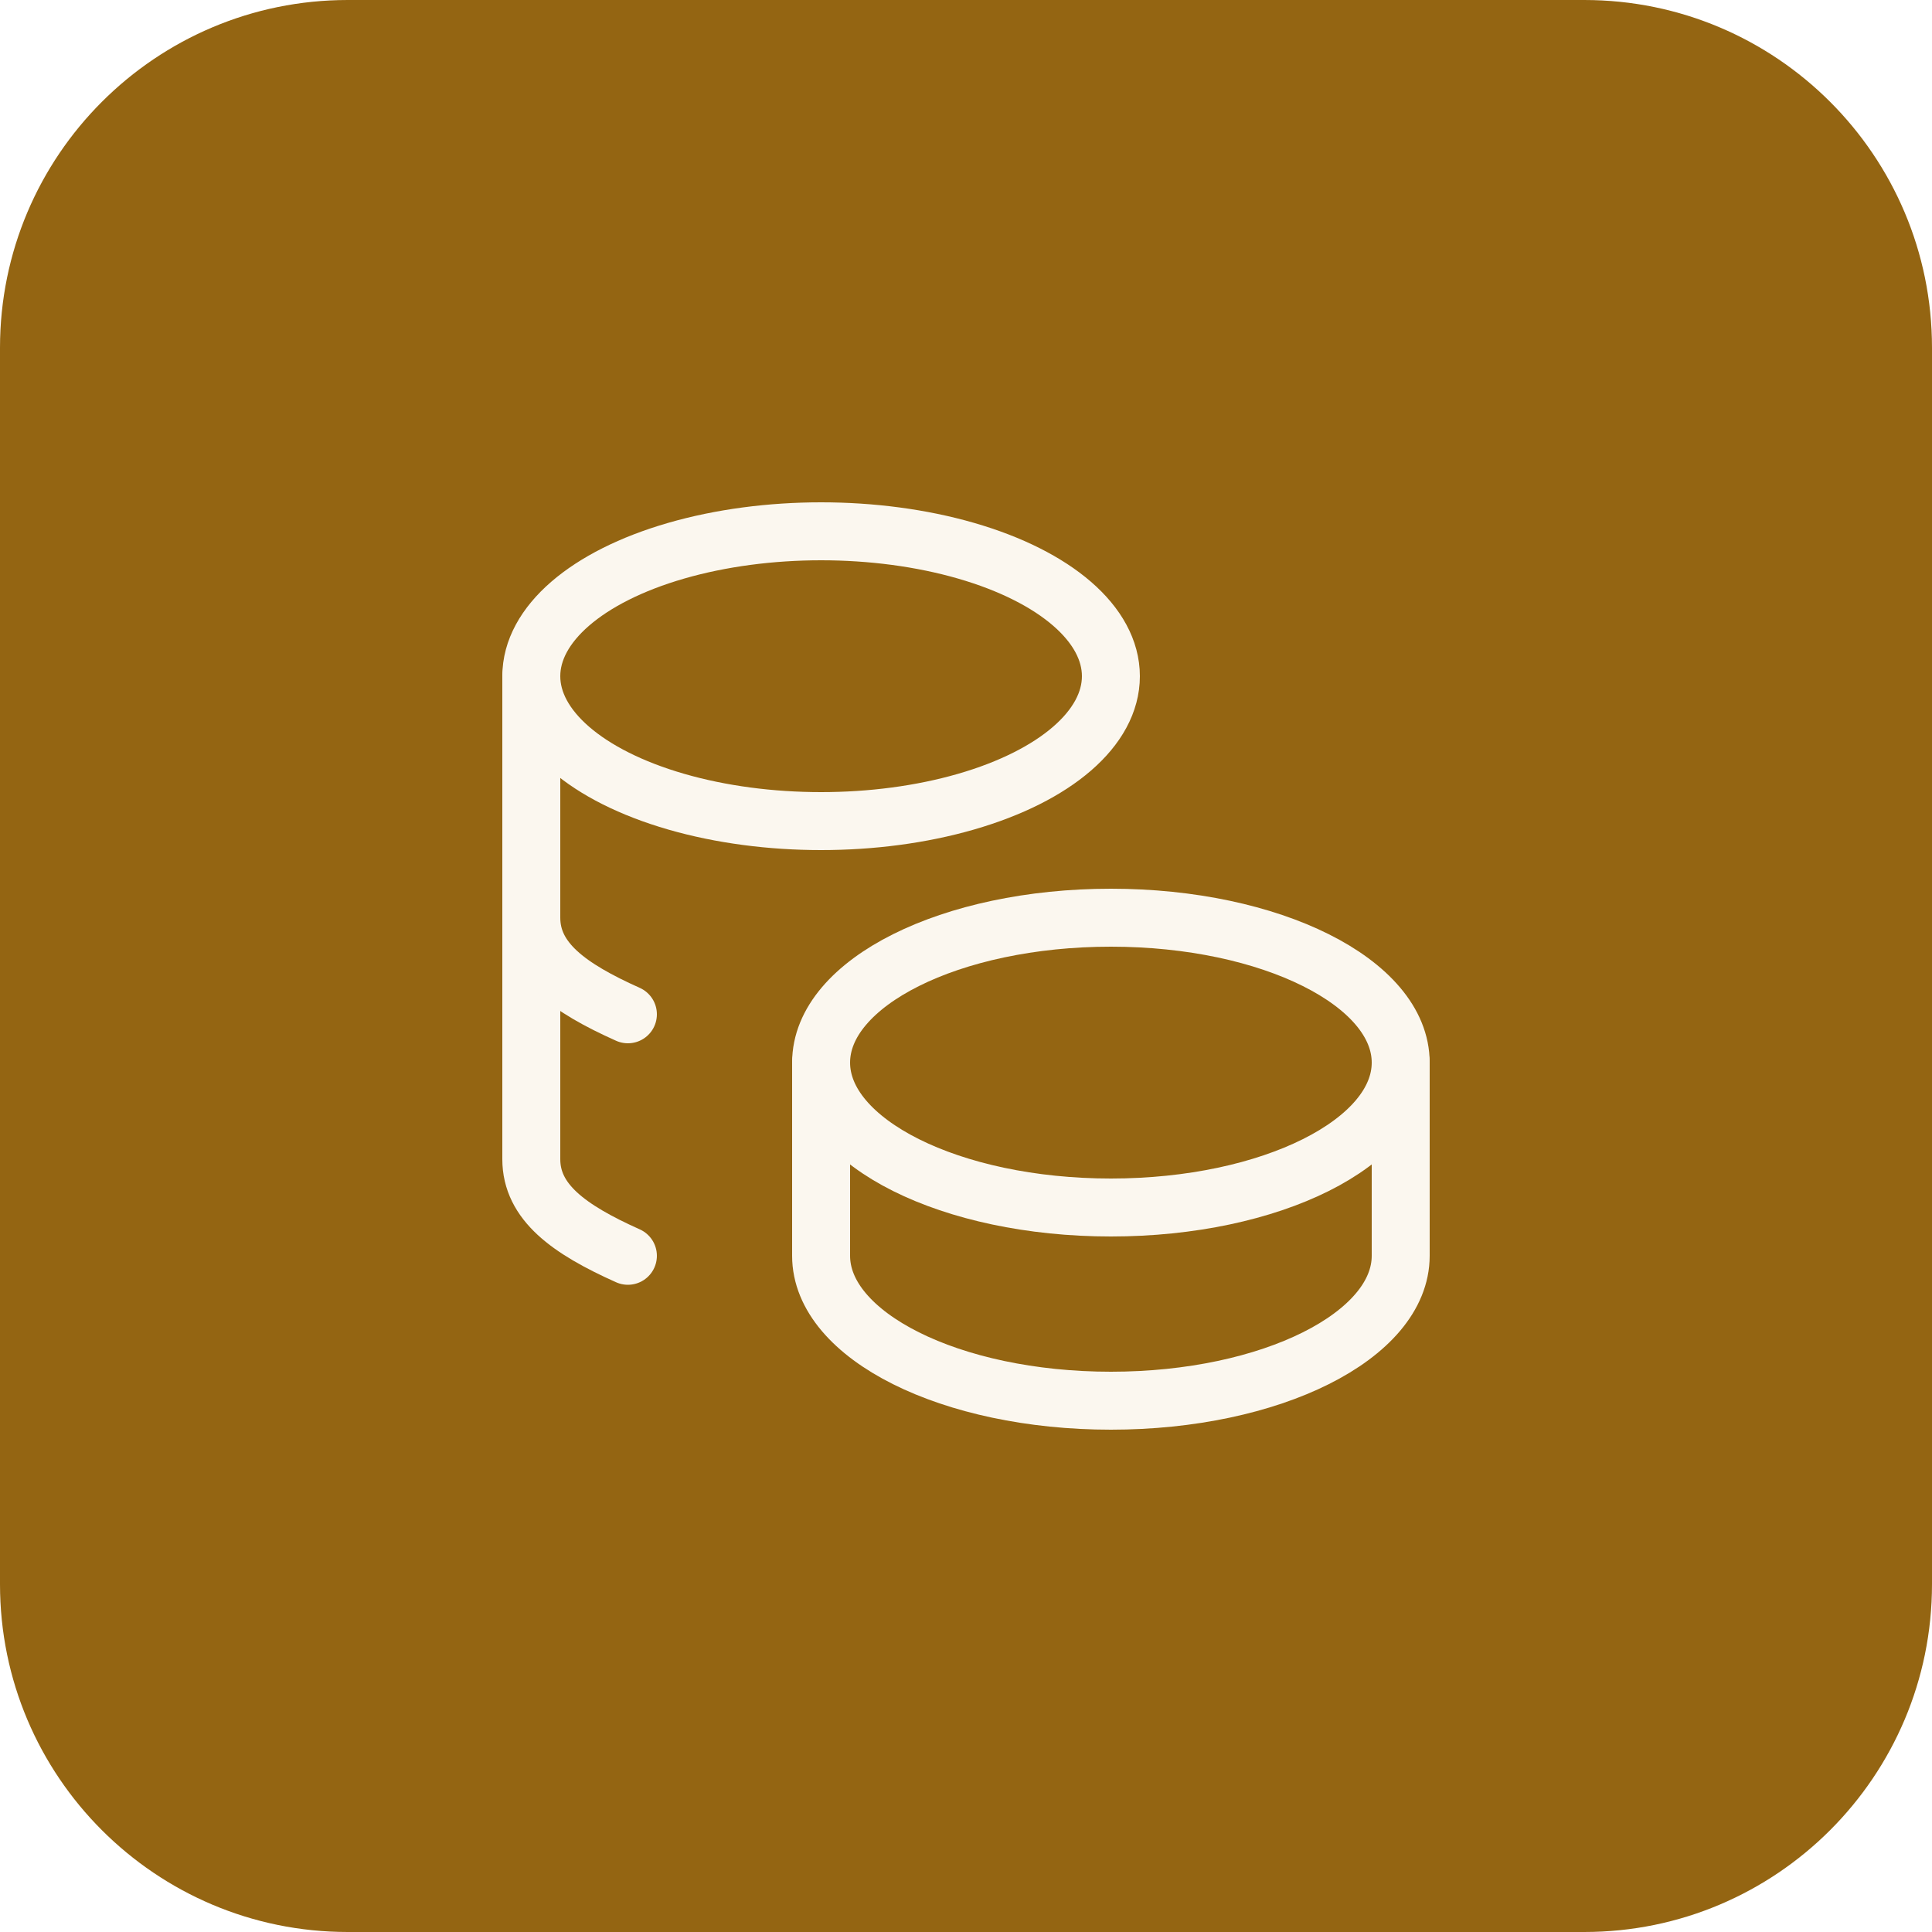
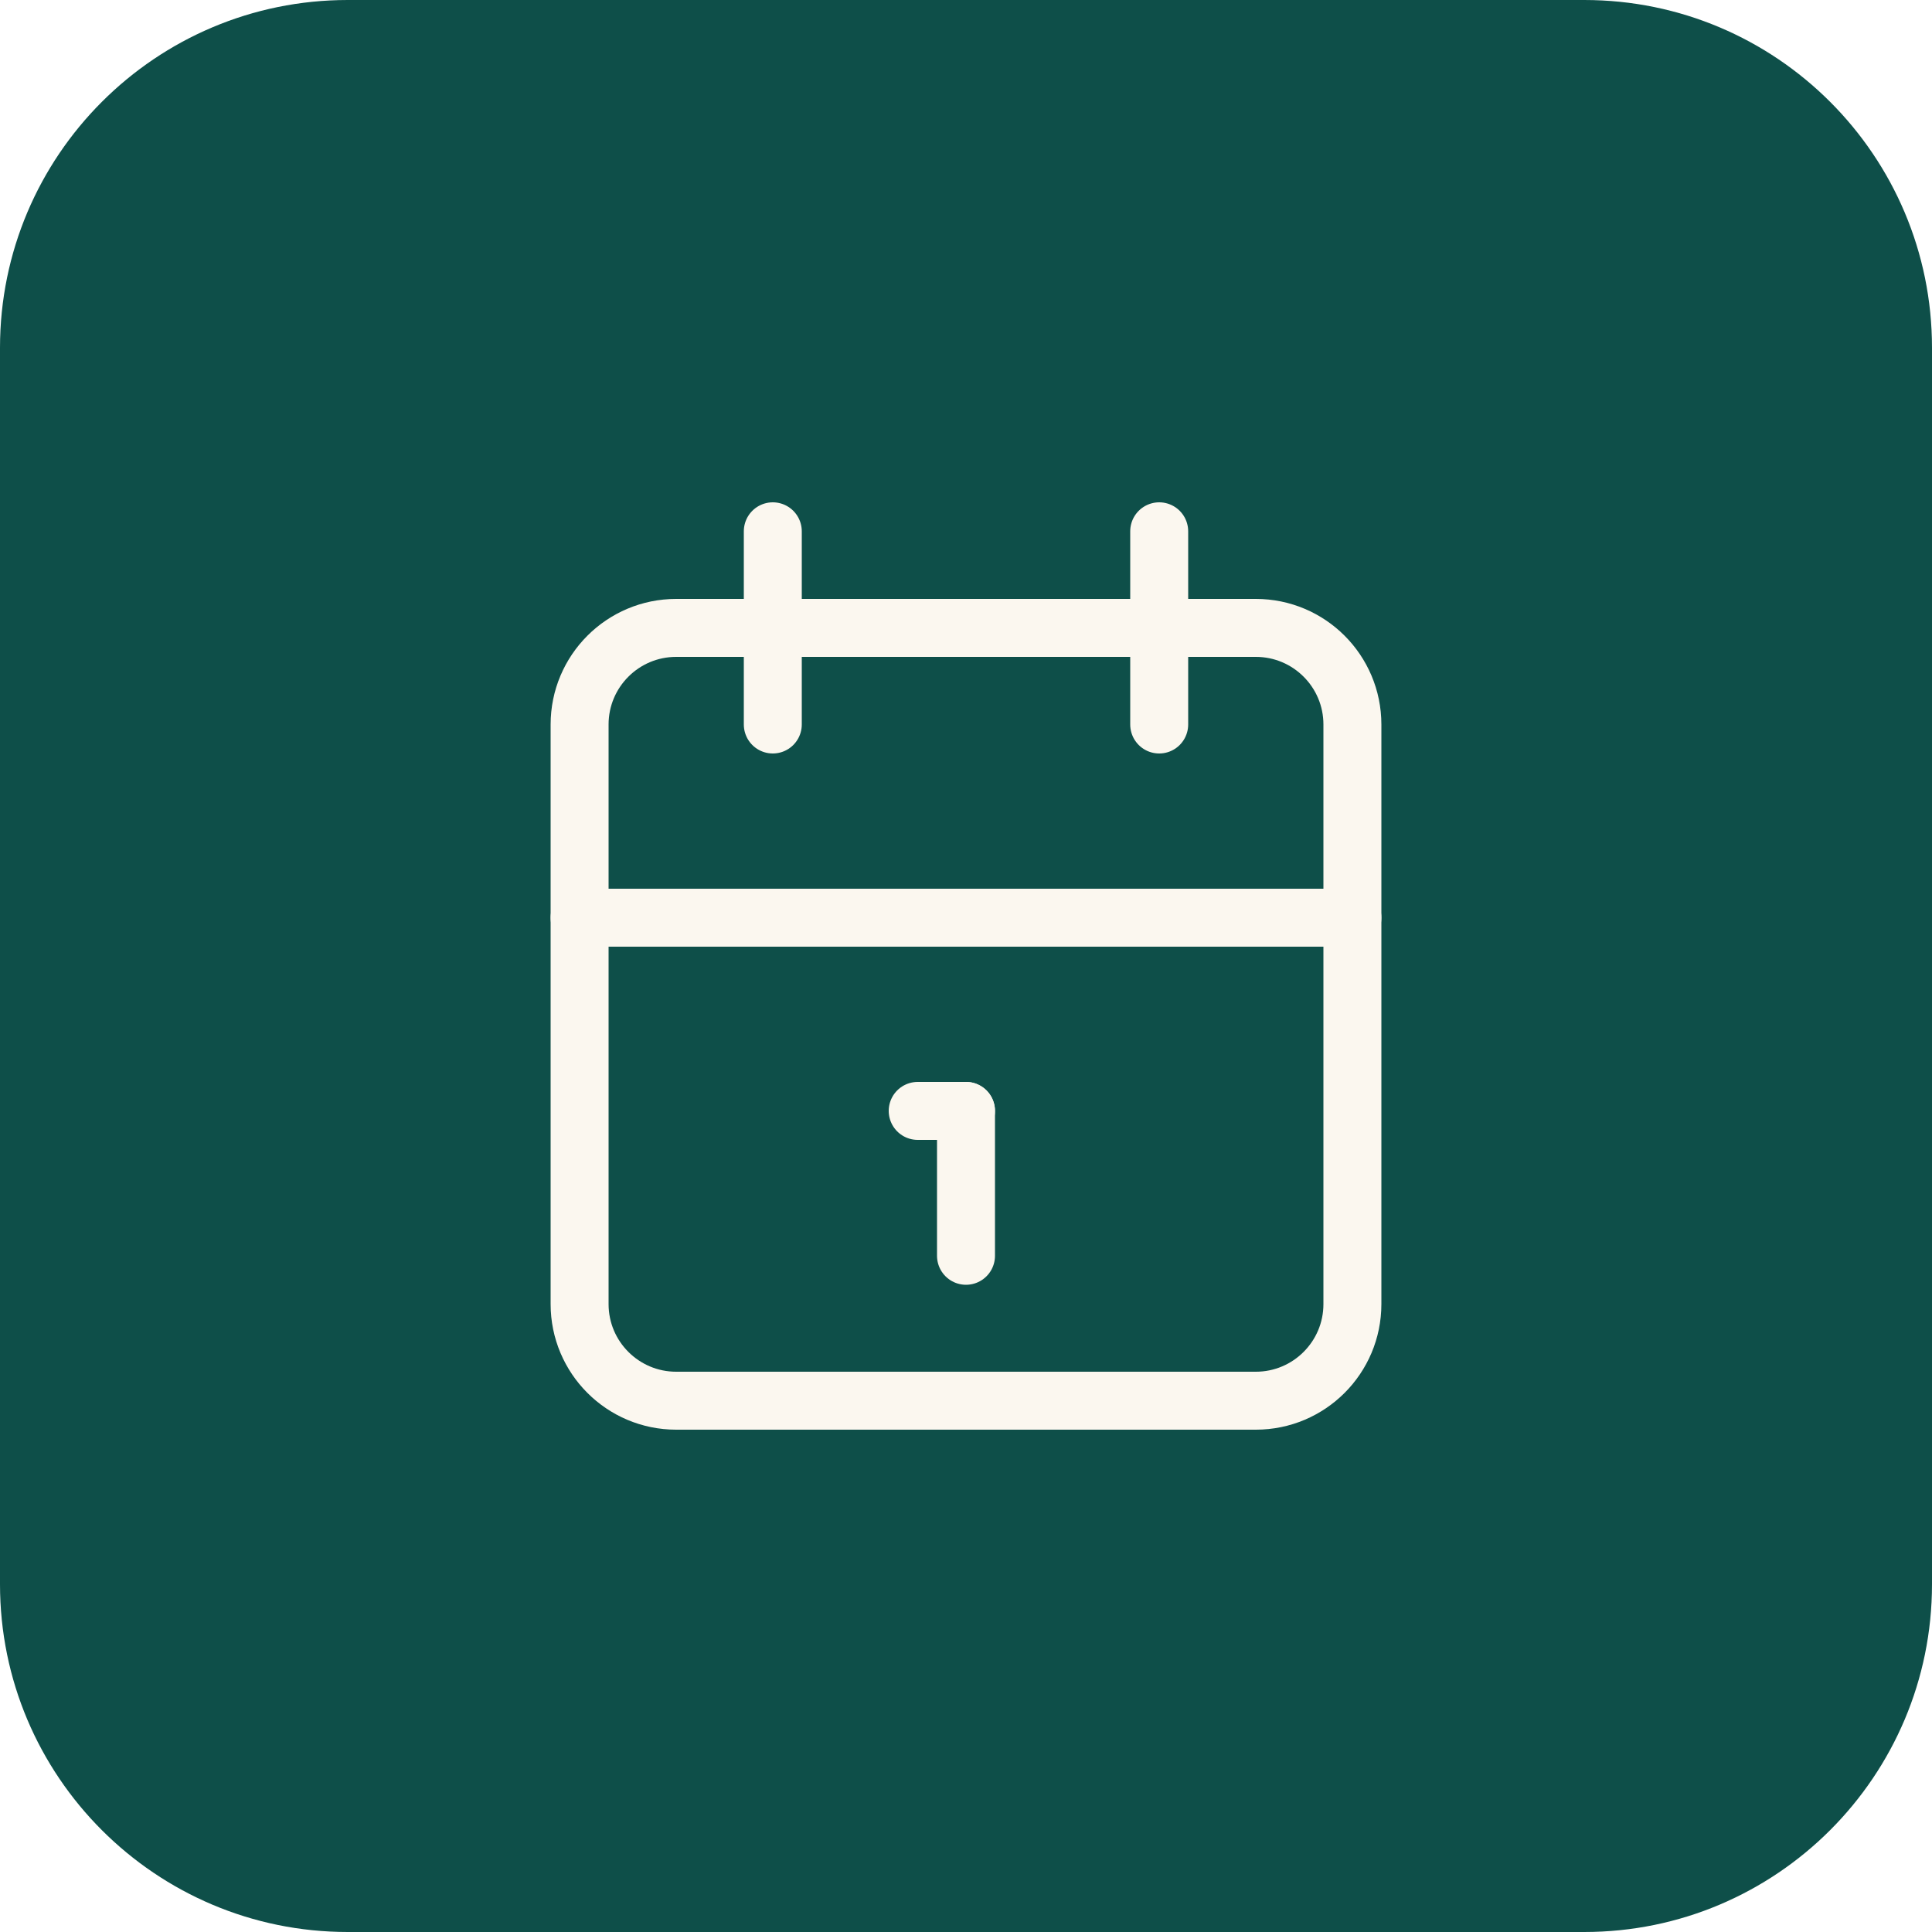
- <svg xmlns="http://www.w3.org/2000/svg" viewBox="1100 740 100 100" width="100" height="100">
-   <rect x="1100" y="740" width="100" height="100" rx="18" fill="#946512" />
-   <g transform="translate(1120 760) scale(2.5)" fill="none" stroke="#FBF7EF" stroke-width="1.200" stroke-linecap="round" stroke-linejoin="round">
-     <path d="M9 14c0 1.657 2.686 3 6 3s6 -1.343 6 -3s-2.686 -3 -6 -3s-6 1.343 -6 3z" />
-     <path d="M9 14v4c0 1.656 2.686 3 6 3s6 -1.344 6 -3v-4" />
-     <path d="M3 6c0 1.072 1.144 2.062 3 2.598s4.144 .536 6 0c1.856 -.536 3 -1.526 3 -2.598c0 -1.072 -1.144 -2.062 -3 -2.598s-4.144 -.536 -6 0c-1.856 .536 -3 1.526 -3 2.598z" />
-     <path d="M3 6v10c0 .888 .772 1.45 2 2" />
-     <path d="M3 11c0 .888 .772 1.45 2 2" />
+ <svg xmlns="http://www.w3.org/2000/svg" viewBox="1100 550 100 100" width="100" height="100">
+   <rect x="1100" y="550" width="100" height="100" rx="18" fill="#0E4F49" />
+   <g transform="translate(1120 570) scale(2.5)" fill="none" stroke="#FBF7EF" stroke-width="1.200" stroke-linecap="round" stroke-linejoin="round">
+     <path d="M4 7a2 2 0 0 1 2 -2h12a2 2 0 0 1 2 2v12a2 2 0 0 1 -2 2h-12a2 2 0 0 1 -2 -2v-12z" />
+     <path d="M16 3v4" />
+     <path d="M8 3v4" />
+     <path d="M4 11h16" />
+     <path d="M11 15h1" />
+     <path d="M12 15v3" />
  </g>
</svg>
